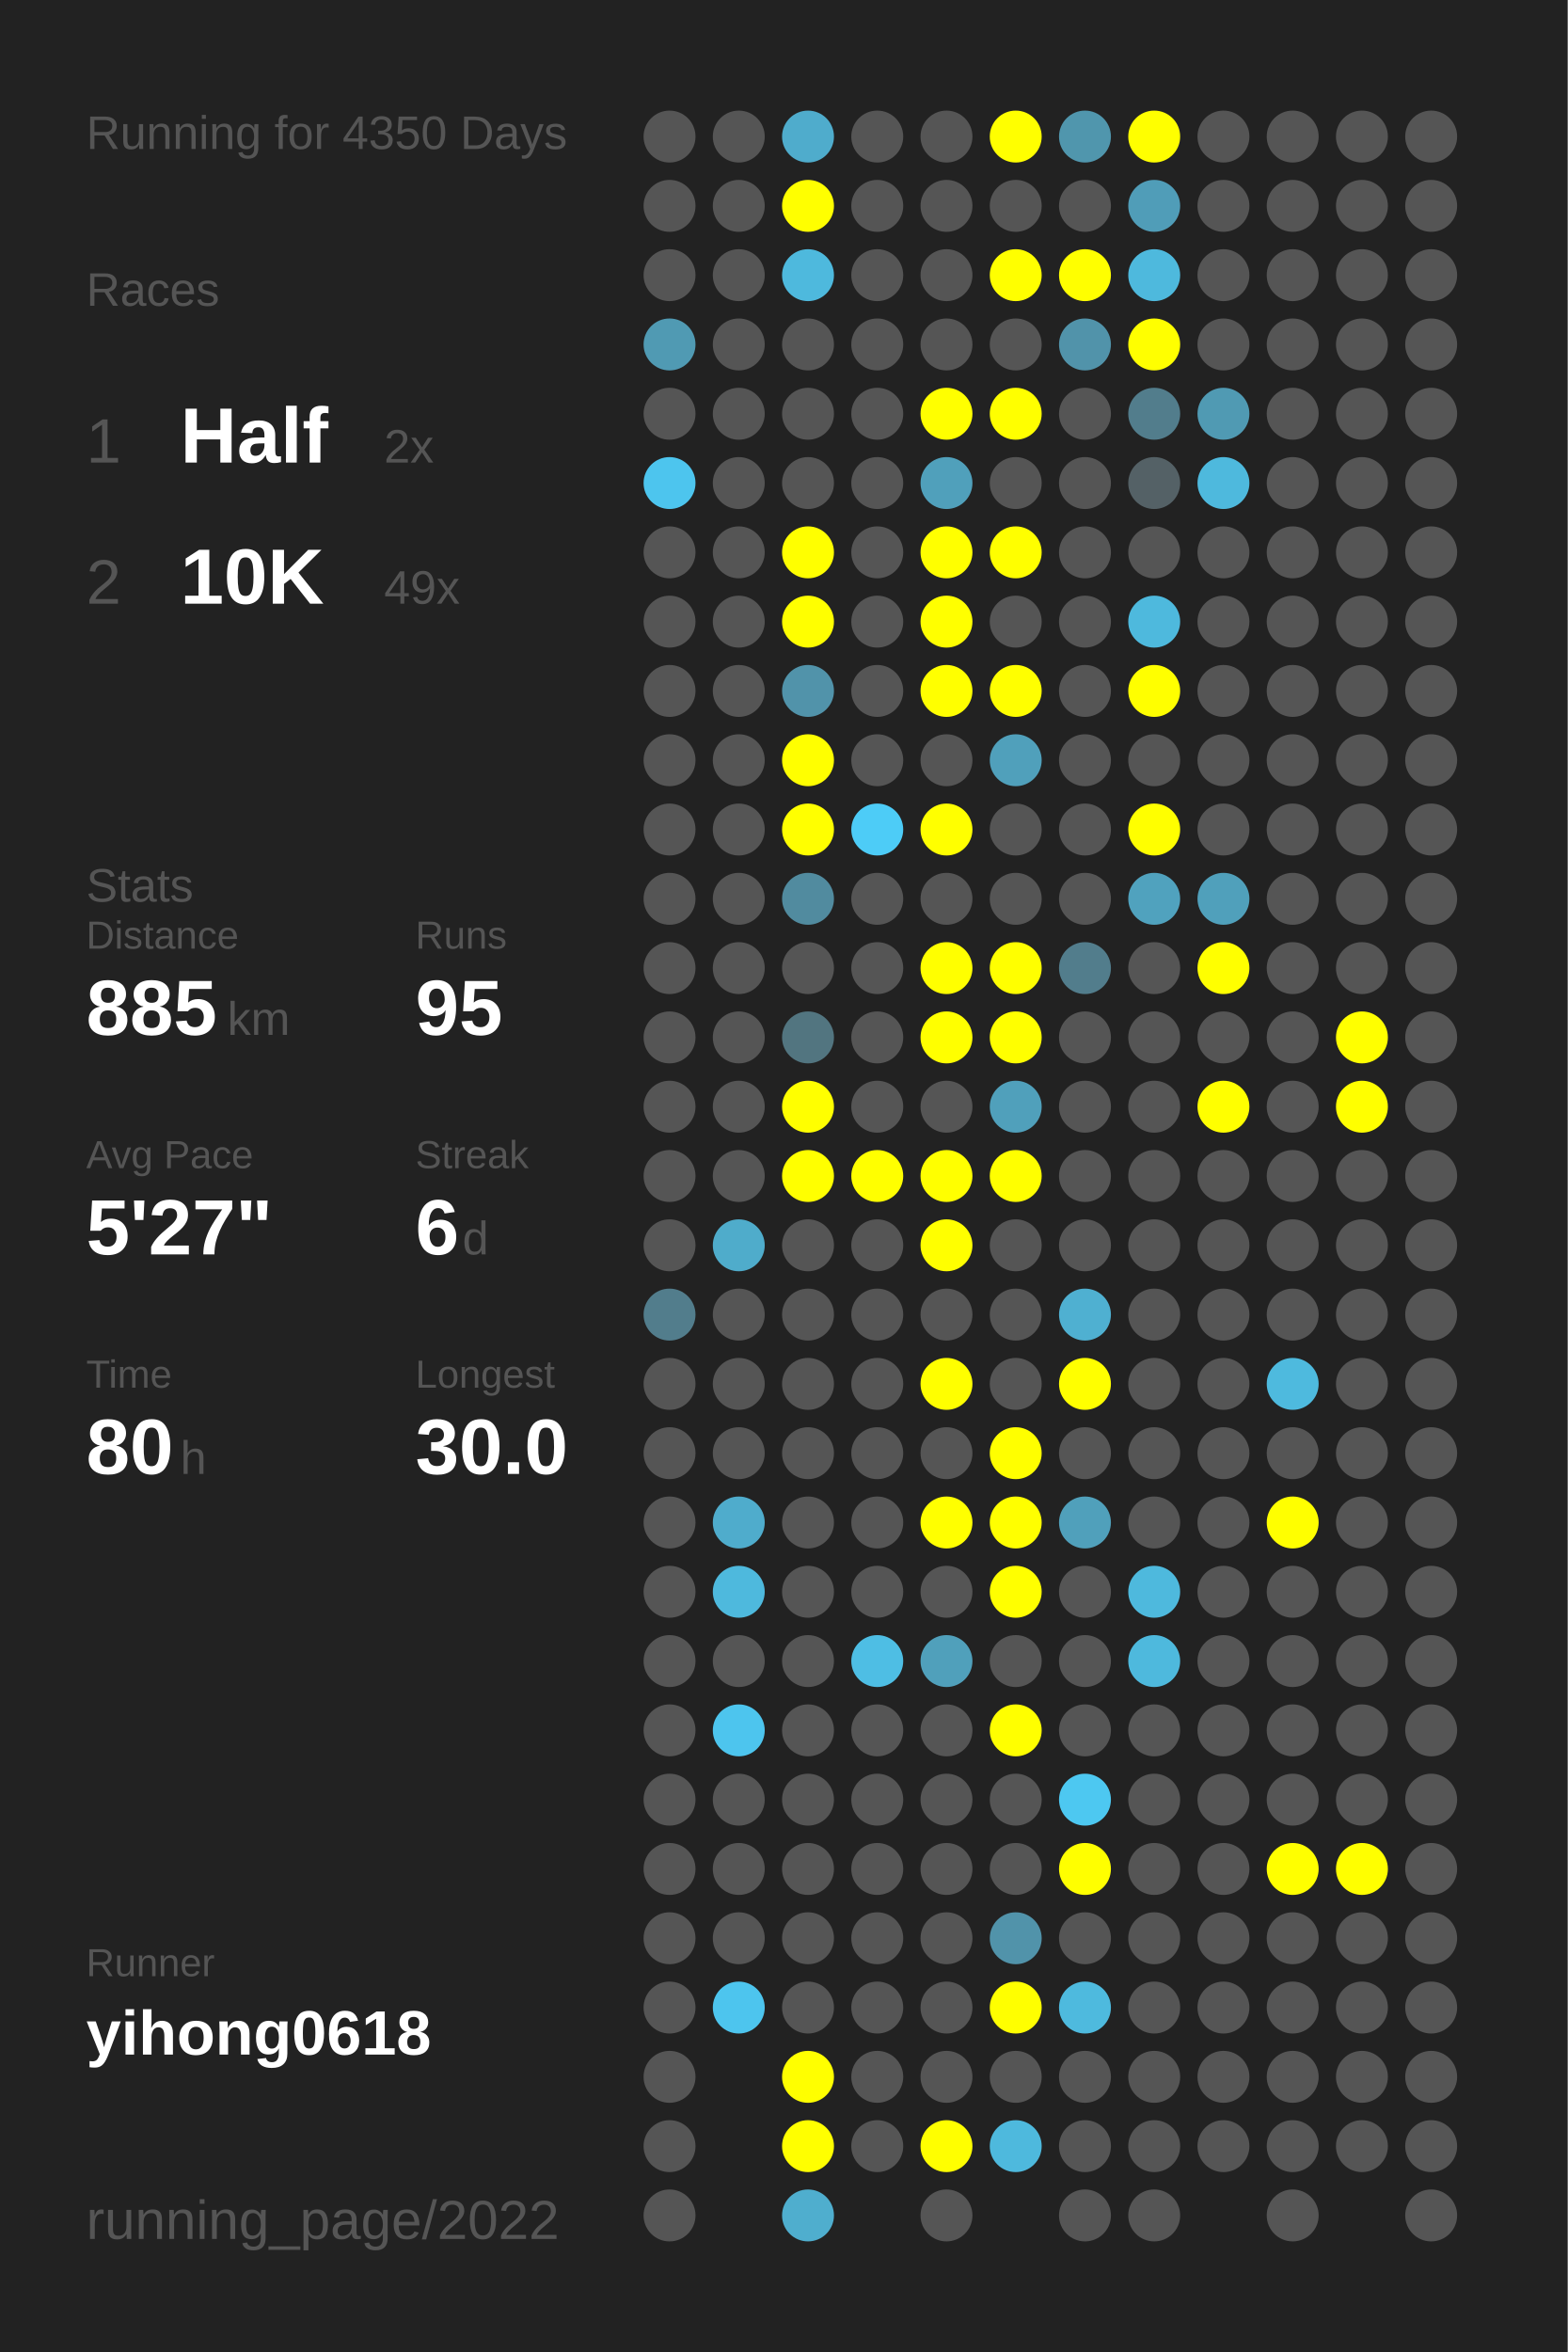
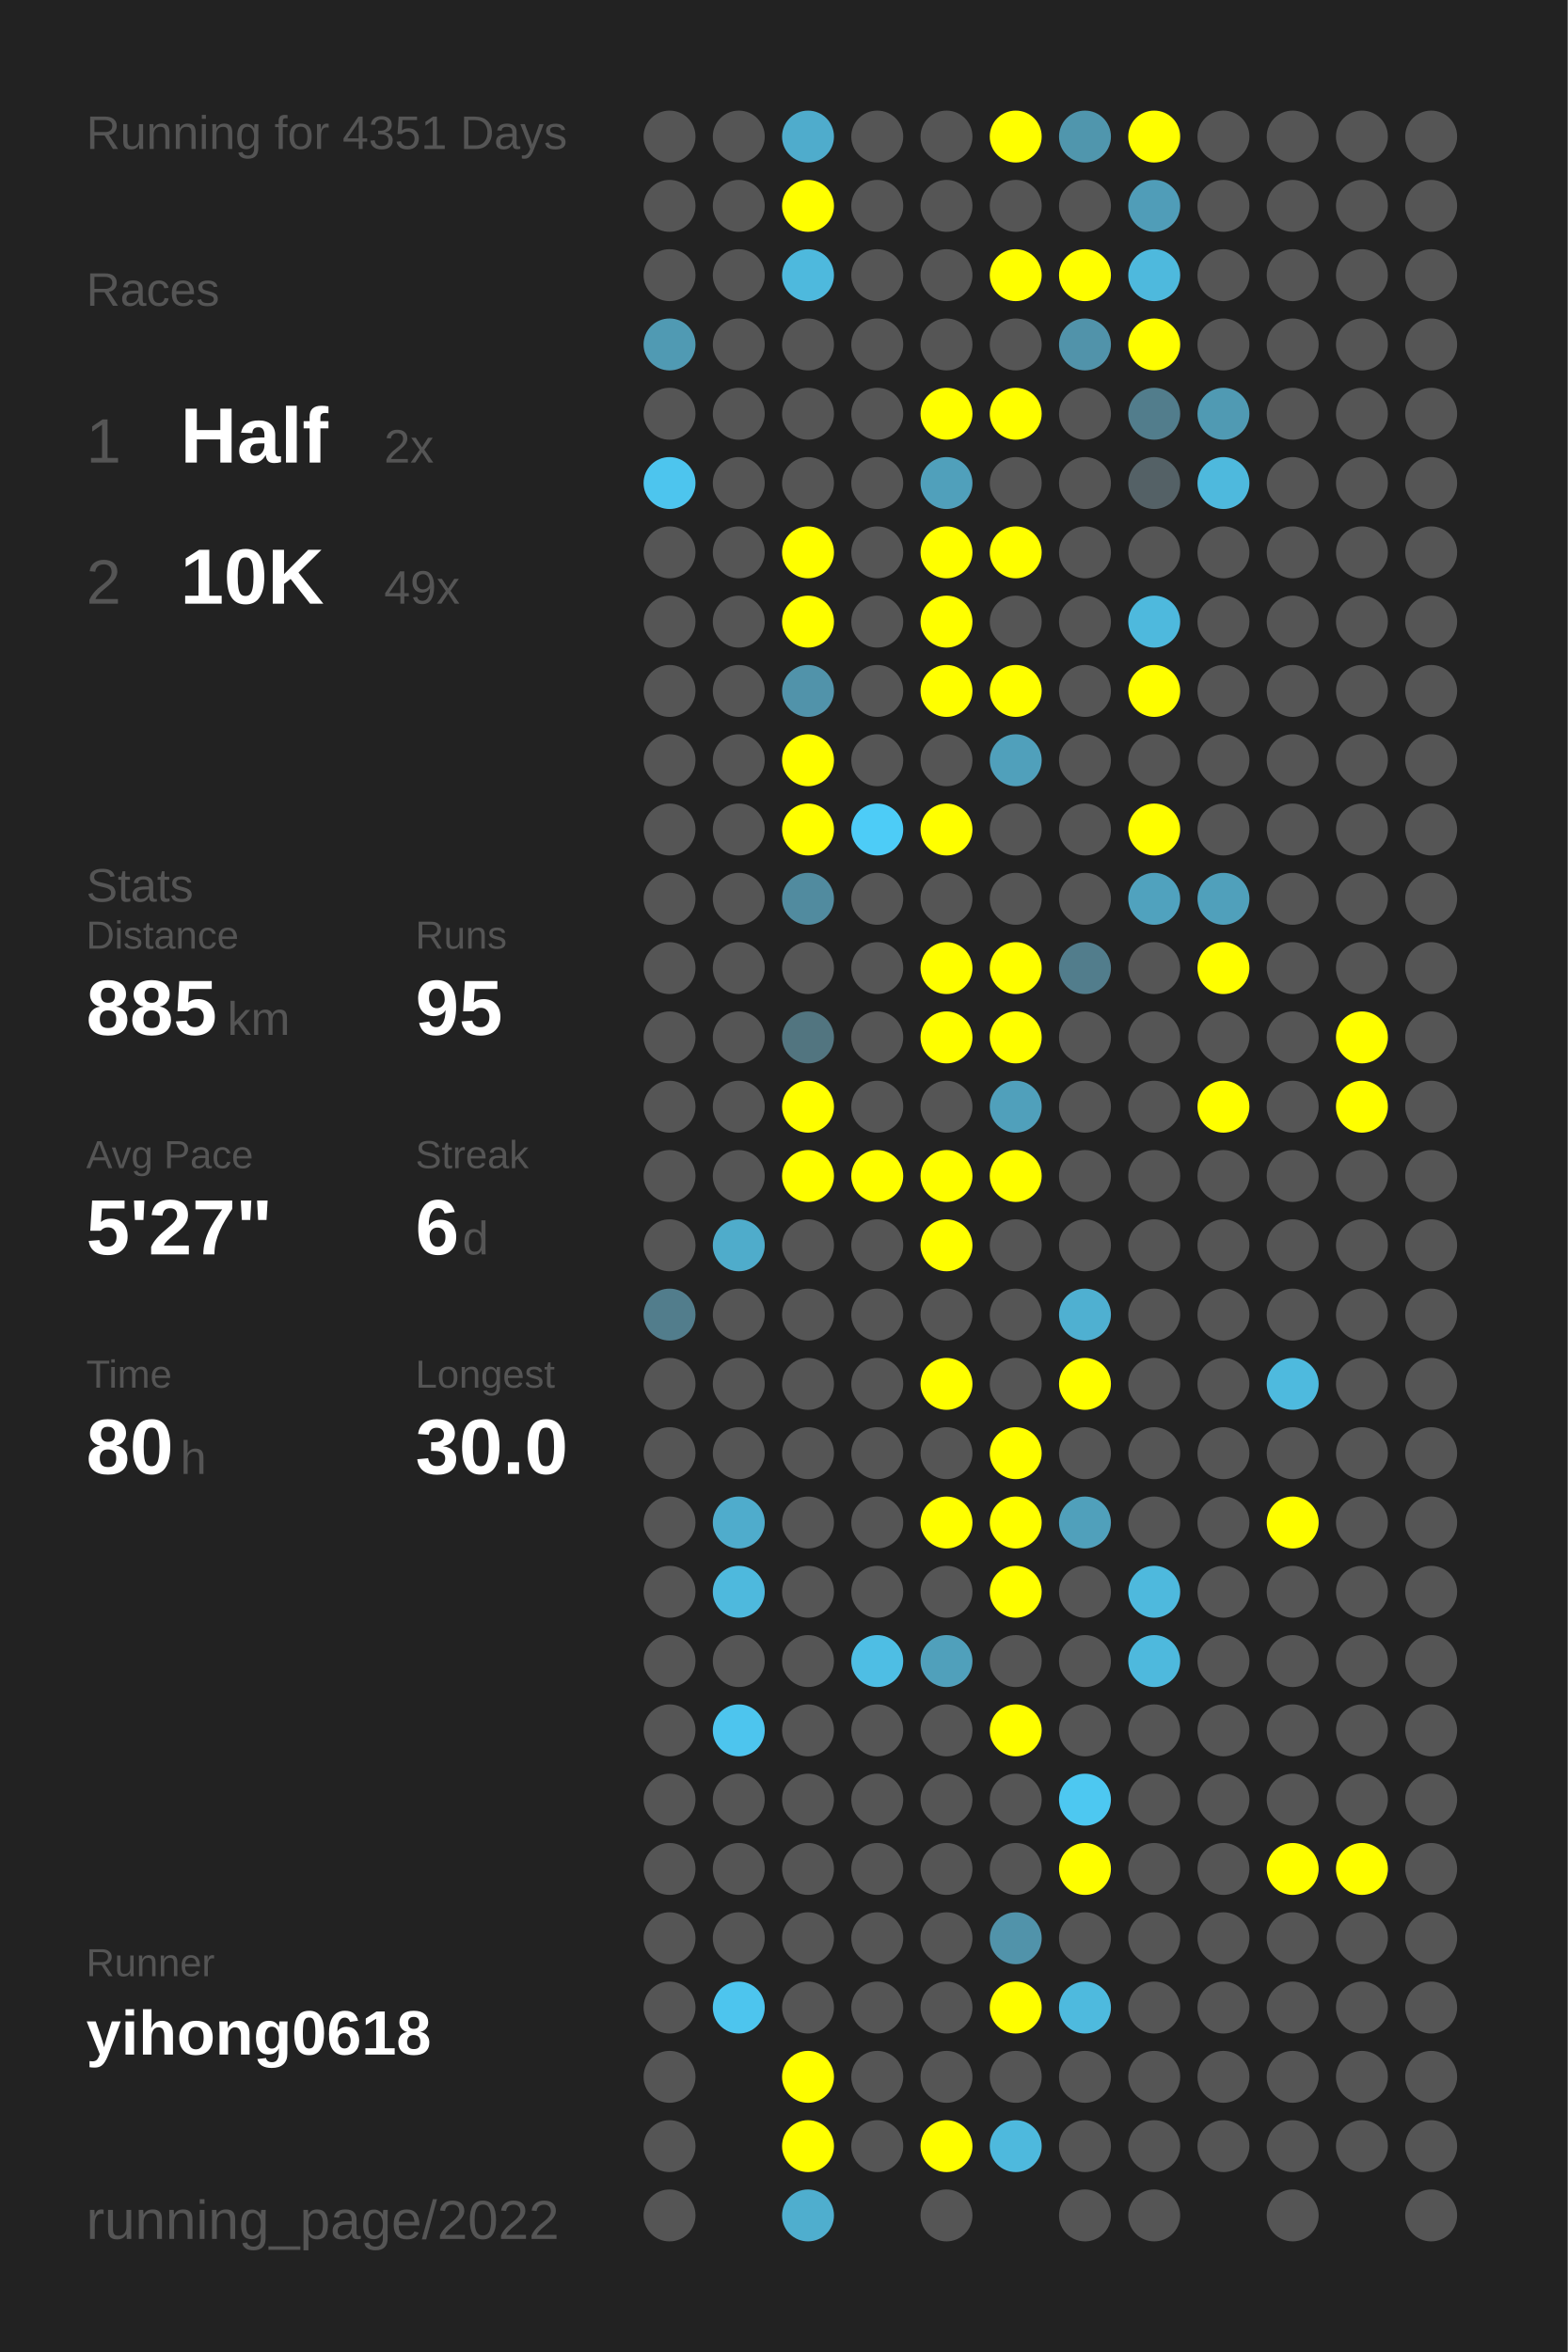
<svg xmlns="http://www.w3.org/2000/svg" baseProfile="full" height="300mm" version="1.1" viewBox="0,0,200,300" width="200mm">
  <defs />
  <rect fill="#222222" height="300" width="200" x="0" y="0" />
-   <text fill="#555555" style="font-size:6px; font-family:Arial;" x="11" y="19">Running for 4350 Days</text>
+   <text fill="#555555" style="font-size:6px; font-family:Arial;" x="11" y="19">Running for 4351 Days</text>
  <text fill="#555555" style="font-size:6px; font-family:Arial;" x="11" y="39">Races</text>
  <text fill="#555555" style="font-size:8px; font-family:Arial;" x="11" y="59">1</text>
  <text fill="#FFFFFF" style="font-size:10px; font-family:Arial; font-weight:bold;" x="23" y="59">Half</text>
  <text fill="#555555" style="font-size:6px; font-family:Arial;" x="49" y="59">2x</text>
  <text fill="#555555" style="font-size:8px; font-family:Arial;" x="11" y="77">2</text>
  <text fill="#FFFFFF" style="font-size:10px; font-family:Arial; font-weight:bold;" x="23" y="77">10K</text>
  <text fill="#555555" style="font-size:6px; font-family:Arial;" x="49" y="77">49x</text>
  <text fill="#555555" style="font-size:6px; font-family:Arial;" x="11" y="115">Stats</text>
  <text fill="#555555" style="font-size:5px; font-family:Arial;" x="11" y="121">Distance</text>
  <text fill="#FFFFFF" style="font-size:10px; font-family:Arial; font-weight:bold;" x="11" y="132">885</text>
  <text fill="#555555" style="font-size:6px; font-family:Arial;" x="29" y="132">km</text>
  <text fill="#555555" style="font-size:5px; font-family:Arial;" x="53" y="121">Runs</text>
  <text fill="#FFFFFF" style="font-size:10px; font-family:Arial; font-weight:bold;" x="53" y="132">95</text>
  <text fill="#555555" style="font-size:5px; font-family:Arial;" x="11" y="149">Avg Pace</text>
  <text fill="#FFFFFF" style="font-size:10px; font-family:Arial; font-weight:bold;" x="11" y="160">5'27"</text>
  <text fill="#555555" style="font-size:5px; font-family:Arial;" x="53" y="149">Streak</text>
  <text fill="#FFFFFF" style="font-size:10px; font-family:Arial; font-weight:bold;" x="53" y="160">6</text>
  <text fill="#555555" style="font-size:6px; font-family:Arial;" x="59" y="160">d</text>
  <text fill="#555555" style="font-size:5px; font-family:Arial;" x="11" y="177">Time</text>
  <text fill="#FFFFFF" style="font-size:10px; font-family:Arial; font-weight:bold;" x="11" y="188">80</text>
  <text fill="#555555" style="font-size:6px; font-family:Arial;" x="23" y="188">h</text>
  <text fill="#555555" style="font-size:5px; font-family:Arial;" x="53" y="177">Longest</text>
  <text fill="#FFFFFF" style="font-size:10px; font-family:Arial; font-weight:bold;" x="53" y="188">30.0</text>
  <text fill="#555555" style="font-size:5px; font-family:Arial;" x="11" y="252.065">Runner</text>
  <text fill="#FFFFFF" style="font-size:8px; font-family:Arial; font-weight:bold;" x="11" y="262.065">yihong0618</text>
  <text fill="#555555" style="font-size:7px; font-family:Arial;" x="11" y="285.581">running_page/2022</text>
  <circle cx="85.417" cy="17.419" fill="#555555" r="3.312" />
  <circle cx="85.417" cy="26.258" fill="#555555" r="3.312" />
  <circle cx="85.417" cy="35.097" fill="#555555" r="3.312" />
  <circle cx="85.417" cy="43.935" fill="#509ab3" r="3.312" />
  <circle cx="85.417" cy="52.774" fill="#555555" r="3.312" />
  <circle cx="85.417" cy="61.613" fill="#4dc5ee" r="3.312" />
  <circle cx="85.417" cy="70.452" fill="#555555" r="3.312" />
  <circle cx="85.417" cy="79.29" fill="#555555" r="3.312" />
  <circle cx="85.417" cy="88.129" fill="#555555" r="3.312" />
  <circle cx="85.417" cy="96.968" fill="#555555" r="3.312" />
  <circle cx="85.417" cy="105.806" fill="#555555" r="3.312" />
  <circle cx="85.417" cy="114.645" fill="#555555" r="3.312" />
  <circle cx="85.417" cy="123.484" fill="#555555" r="3.312" />
  <circle cx="85.417" cy="132.323" fill="#555555" r="3.312" />
  <circle cx="85.417" cy="141.161" fill="#555555" r="3.312" />
  <circle cx="85.417" cy="150" fill="#555555" r="3.312" />
  <circle cx="85.417" cy="158.839" fill="#555555" r="3.312" />
  <circle cx="85.417" cy="167.677" fill="#527d8c" r="3.312" />
  <circle cx="85.417" cy="176.516" fill="#555555" r="3.312" />
  <circle cx="85.417" cy="185.355" fill="#555555" r="3.312" />
  <circle cx="85.417" cy="194.194" fill="#555555" r="3.312" />
  <circle cx="85.417" cy="203.032" fill="#555555" r="3.312" />
  <circle cx="85.417" cy="211.871" fill="#555555" r="3.312" />
  <circle cx="85.417" cy="220.71" fill="#555555" r="3.312" />
  <circle cx="85.417" cy="229.548" fill="#555555" r="3.312" />
  <circle cx="85.417" cy="238.387" fill="#555555" r="3.312" />
  <circle cx="85.417" cy="247.226" fill="#555555" r="3.312" />
  <circle cx="85.417" cy="256.065" fill="#555555" r="3.312" />
  <circle cx="85.417" cy="264.903" fill="#555555" r="3.312" />
  <circle cx="85.417" cy="273.742" fill="#555555" r="3.312" />
  <circle cx="85.417" cy="282.581" fill="#555555" r="3.312" />
  <circle cx="94.25" cy="17.419" fill="#555555" r="3.312" />
  <circle cx="94.25" cy="26.258" fill="#555555" r="3.312" />
  <circle cx="94.25" cy="35.097" fill="#555555" r="3.312" />
  <circle cx="94.25" cy="43.935" fill="#555555" r="3.312" />
  <circle cx="94.25" cy="52.774" fill="#555555" r="3.312" />
  <circle cx="94.25" cy="61.613" fill="#555555" r="3.312" />
  <circle cx="94.25" cy="70.452" fill="#555555" r="3.312" />
  <circle cx="94.25" cy="79.29" fill="#555555" r="3.312" />
  <circle cx="94.25" cy="88.129" fill="#555555" r="3.312" />
  <circle cx="94.25" cy="96.968" fill="#555555" r="3.312" />
  <circle cx="94.25" cy="105.806" fill="#555555" r="3.312" />
  <circle cx="94.25" cy="114.645" fill="#555555" r="3.312" />
  <circle cx="94.25" cy="123.484" fill="#555555" r="3.312" />
  <circle cx="94.25" cy="132.323" fill="#555555" r="3.312" />
  <circle cx="94.25" cy="141.161" fill="#555555" r="3.312" />
  <circle cx="94.25" cy="150" fill="#555555" r="3.312" />
  <circle cx="94.25" cy="158.839" fill="#4faccb" r="3.312" />
  <circle cx="94.25" cy="167.677" fill="#555555" r="3.312" />
  <circle cx="94.25" cy="176.516" fill="#555555" r="3.312" />
  <circle cx="94.25" cy="185.355" fill="#555555" r="3.312" />
  <circle cx="94.25" cy="194.194" fill="#4faccc" r="3.312" />
  <circle cx="94.25" cy="203.032" fill="#4eb9dd" r="3.312" />
  <circle cx="94.25" cy="211.871" fill="#555555" r="3.312" />
  <circle cx="94.25" cy="220.71" fill="#4dc5ee" r="3.312" />
  <circle cx="94.25" cy="229.548" fill="#555555" r="3.312" />
  <circle cx="94.25" cy="238.387" fill="#555555" r="3.312" />
  <circle cx="94.25" cy="247.226" fill="#555555" r="3.312" />
  <circle cx="94.25" cy="256.065" fill="#4dc5ee" r="3.312" />
  <circle cx="103.083" cy="17.419" fill="#4faccc" r="3.312" />
  <circle cx="103.083" cy="26.258" fill="#FFFF00" r="3.312" />
  <circle cx="103.083" cy="35.097" fill="#4eb9dd" r="3.312" />
  <circle cx="103.083" cy="43.935" fill="#555555" r="3.312" />
  <circle cx="103.083" cy="52.774" fill="#555555" r="3.312" />
  <circle cx="103.083" cy="61.613" fill="#555555" r="3.312" />
  <circle cx="103.083" cy="70.452" fill="#FFFF00" r="3.312" />
  <circle cx="103.083" cy="79.29" fill="#FFFF00" r="3.312" />
  <circle cx="103.083" cy="88.129" fill="#5193aa" r="3.312" />
  <circle cx="103.083" cy="96.968" fill="#FFFF00" r="3.312" />
  <circle cx="103.083" cy="105.806" fill="#FFFF00" r="3.312" />
  <circle cx="103.083" cy="114.645" fill="#518b9f" r="3.312" />
  <circle cx="103.083" cy="123.484" fill="#555555" r="3.312" />
  <circle cx="103.083" cy="132.323" fill="#527580" r="3.312" />
  <circle cx="103.083" cy="141.161" fill="#FFFF00" r="3.312" />
  <circle cx="103.083" cy="150" fill="#FFFF00" r="3.312" />
  <circle cx="103.083" cy="158.839" fill="#555555" r="3.312" />
  <circle cx="103.083" cy="167.677" fill="#555555" r="3.312" />
  <circle cx="103.083" cy="176.516" fill="#555555" r="3.312" />
  <circle cx="103.083" cy="185.355" fill="#555555" r="3.312" />
  <circle cx="103.083" cy="194.194" fill="#555555" r="3.312" />
  <circle cx="103.083" cy="203.032" fill="#555555" r="3.312" />
  <circle cx="103.083" cy="211.871" fill="#555555" r="3.312" />
  <circle cx="103.083" cy="220.71" fill="#555555" r="3.312" />
  <circle cx="103.083" cy="229.548" fill="#555555" r="3.312" />
  <circle cx="103.083" cy="238.387" fill="#555555" r="3.312" />
  <circle cx="103.083" cy="247.226" fill="#555555" r="3.312" />
  <circle cx="103.083" cy="256.065" fill="#555555" r="3.312" />
  <circle cx="103.083" cy="264.903" fill="#FFFF00" r="3.312" />
  <circle cx="103.083" cy="273.742" fill="#FFFF00" r="3.312" />
  <circle cx="103.083" cy="282.581" fill="#4faece" r="3.312" />
  <circle cx="111.917" cy="17.419" fill="#555555" r="3.312" />
  <circle cx="111.917" cy="26.258" fill="#555555" r="3.312" />
  <circle cx="111.917" cy="35.097" fill="#555555" r="3.312" />
  <circle cx="111.917" cy="43.935" fill="#555555" r="3.312" />
  <circle cx="111.917" cy="52.774" fill="#555555" r="3.312" />
  <circle cx="111.917" cy="61.613" fill="#555555" r="3.312" />
  <circle cx="111.917" cy="70.452" fill="#555555" r="3.312" />
  <circle cx="111.917" cy="79.29" fill="#555555" r="3.312" />
  <circle cx="111.917" cy="88.129" fill="#555555" r="3.312" />
  <circle cx="111.917" cy="96.968" fill="#555555" r="3.312" />
  <circle cx="111.917" cy="105.806" fill="#4dccf7" r="3.312" />
  <circle cx="111.917" cy="114.645" fill="#555555" r="3.312" />
  <circle cx="111.917" cy="123.484" fill="#555555" r="3.312" />
  <circle cx="111.917" cy="132.323" fill="#555555" r="3.312" />
  <circle cx="111.917" cy="141.161" fill="#555555" r="3.312" />
  <circle cx="111.917" cy="150" fill="#FFFF00" r="3.312" />
  <circle cx="111.917" cy="158.839" fill="#555555" r="3.312" />
  <circle cx="111.917" cy="167.677" fill="#555555" r="3.312" />
  <circle cx="111.917" cy="176.516" fill="#555555" r="3.312" />
  <circle cx="111.917" cy="185.355" fill="#555555" r="3.312" />
  <circle cx="111.917" cy="194.194" fill="#555555" r="3.312" />
  <circle cx="111.917" cy="203.032" fill="#555555" r="3.312" />
  <circle cx="111.917" cy="211.871" fill="#4ebee4" r="3.312" />
  <circle cx="111.917" cy="220.71" fill="#555555" r="3.312" />
  <circle cx="111.917" cy="229.548" fill="#555555" r="3.312" />
  <circle cx="111.917" cy="238.387" fill="#555555" r="3.312" />
  <circle cx="111.917" cy="247.226" fill="#555555" r="3.312" />
  <circle cx="111.917" cy="256.065" fill="#555555" r="3.312" />
  <circle cx="111.917" cy="264.903" fill="#555555" r="3.312" />
  <circle cx="111.917" cy="273.742" fill="#555555" r="3.312" />
  <circle cx="120.75" cy="17.419" fill="#555555" r="3.312" />
  <circle cx="120.75" cy="26.258" fill="#555555" r="3.312" />
  <circle cx="120.75" cy="35.097" fill="#555555" r="3.312" />
  <circle cx="120.75" cy="43.935" fill="#555555" r="3.312" />
  <circle cx="120.75" cy="52.774" fill="#FFFF00" r="3.312" />
  <circle cx="120.75" cy="61.613" fill="#50a0bb" r="3.312" />
  <circle cx="120.75" cy="70.452" fill="#FFFF00" r="3.312" />
  <circle cx="120.75" cy="79.29" fill="#FFFF00" r="3.312" />
  <circle cx="120.75" cy="88.129" fill="#FFFF00" r="3.312" />
  <circle cx="120.75" cy="96.968" fill="#555555" r="3.312" />
  <circle cx="120.75" cy="105.806" fill="#FFFF00" r="3.312" />
  <circle cx="120.75" cy="114.645" fill="#555555" r="3.312" />
  <circle cx="120.75" cy="123.484" fill="#FFFF00" r="3.312" />
  <circle cx="120.75" cy="132.323" fill="#FFFF00" r="3.312" />
  <circle cx="120.75" cy="141.161" fill="#555555" r="3.312" />
  <circle cx="120.75" cy="150" fill="#FFFF00" r="3.312" />
  <circle cx="120.75" cy="158.839" fill="#FFFF00" r="3.312" />
  <circle cx="120.75" cy="167.677" fill="#555555" r="3.312" />
  <circle cx="120.75" cy="176.516" fill="#FFFF00" r="3.312" />
  <circle cx="120.75" cy="185.355" fill="#555555" r="3.312" />
  <circle cx="120.75" cy="194.194" fill="#FFFF00" r="3.312" />
  <circle cx="120.75" cy="203.032" fill="#555555" r="3.312" />
  <circle cx="120.75" cy="211.871" fill="#50a0bb" r="3.312" />
  <circle cx="120.75" cy="220.71" fill="#555555" r="3.312" />
  <circle cx="120.75" cy="229.548" fill="#555555" r="3.312" />
  <circle cx="120.75" cy="238.387" fill="#555555" r="3.312" />
  <circle cx="120.75" cy="247.226" fill="#555555" r="3.312" />
  <circle cx="120.75" cy="256.065" fill="#555555" r="3.312" />
  <circle cx="120.75" cy="264.903" fill="#555555" r="3.312" />
  <circle cx="120.75" cy="273.742" fill="#FFFF00" r="3.312" />
  <circle cx="120.75" cy="282.581" fill="#555555" r="3.312" />
  <circle cx="129.583" cy="17.419" fill="#FFFF00" r="3.312" />
  <circle cx="129.583" cy="26.258" fill="#555555" r="3.312" />
  <circle cx="129.583" cy="35.097" fill="#FFFF00" r="3.312" />
  <circle cx="129.583" cy="43.935" fill="#555555" r="3.312" />
  <circle cx="129.583" cy="52.774" fill="#FFFF00" r="3.312" />
  <circle cx="129.583" cy="61.613" fill="#555555" r="3.312" />
  <circle cx="129.583" cy="70.452" fill="#FFFF00" r="3.312" />
  <circle cx="129.583" cy="79.29" fill="#555555" r="3.312" />
  <circle cx="129.583" cy="88.129" fill="#FFFF00" r="3.312" />
  <circle cx="129.583" cy="96.968" fill="#50a0bb" r="3.312" />
  <circle cx="129.583" cy="105.806" fill="#555555" r="3.312" />
  <circle cx="129.583" cy="114.645" fill="#555555" r="3.312" />
  <circle cx="129.583" cy="123.484" fill="#FFFF00" r="3.312" />
  <circle cx="129.583" cy="132.323" fill="#FFFF00" r="3.312" />
  <circle cx="129.583" cy="141.161" fill="#50a0bb" r="3.312" />
  <circle cx="129.583" cy="150" fill="#FFFF00" r="3.312" />
  <circle cx="129.583" cy="158.839" fill="#555555" r="3.312" />
  <circle cx="129.583" cy="167.677" fill="#555555" r="3.312" />
  <circle cx="129.583" cy="176.516" fill="#555555" r="3.312" />
  <circle cx="129.583" cy="185.355" fill="#FFFF00" r="3.312" />
  <circle cx="129.583" cy="194.194" fill="#FFFF00" r="3.312" />
  <circle cx="129.583" cy="203.032" fill="#FFFF00" r="3.312" />
  <circle cx="129.583" cy="211.871" fill="#555555" r="3.312" />
  <circle cx="129.583" cy="220.71" fill="#FFFF00" r="3.312" />
  <circle cx="129.583" cy="229.548" fill="#555555" r="3.312" />
  <circle cx="129.583" cy="238.387" fill="#555555" r="3.312" />
  <circle cx="129.583" cy="247.226" fill="#5193aa" r="3.312" />
  <circle cx="129.583" cy="256.065" fill="#FFFF00" r="3.312" />
  <circle cx="129.583" cy="264.903" fill="#555555" r="3.312" />
  <circle cx="129.583" cy="273.742" fill="#4eb9dd" r="3.312" />
  <circle cx="138.417" cy="17.419" fill="#5096ad" r="3.312" />
  <circle cx="138.417" cy="26.258" fill="#555555" r="3.312" />
  <circle cx="138.417" cy="35.097" fill="#FFFF00" r="3.312" />
  <circle cx="138.417" cy="43.935" fill="#5193aa" r="3.312" />
  <circle cx="138.417" cy="52.774" fill="#555555" r="3.312" />
  <circle cx="138.417" cy="61.613" fill="#555555" r="3.312" />
  <circle cx="138.417" cy="70.452" fill="#555555" r="3.312" />
  <circle cx="138.417" cy="79.29" fill="#555555" r="3.312" />
  <circle cx="138.417" cy="88.129" fill="#555555" r="3.312" />
  <circle cx="138.417" cy="96.968" fill="#555555" r="3.312" />
  <circle cx="138.417" cy="105.806" fill="#555555" r="3.312" />
  <circle cx="138.417" cy="114.645" fill="#555555" r="3.312" />
  <circle cx="138.417" cy="123.484" fill="#527d8c" r="3.312" />
  <circle cx="138.417" cy="132.323" fill="#555555" r="3.312" />
  <circle cx="138.417" cy="141.161" fill="#555555" r="3.312" />
  <circle cx="138.417" cy="150" fill="#555555" r="3.312" />
  <circle cx="138.417" cy="158.839" fill="#555555" r="3.312" />
  <circle cx="138.417" cy="167.677" fill="#4fb0d1" r="3.312" />
  <circle cx="138.417" cy="176.516" fill="#FFFF00" r="3.312" />
  <circle cx="138.417" cy="185.355" fill="#555555" r="3.312" />
  <circle cx="138.417" cy="194.194" fill="#50a0bb" r="3.312" />
  <circle cx="138.417" cy="203.032" fill="#555555" r="3.312" />
  <circle cx="138.417" cy="211.871" fill="#555555" r="3.312" />
  <circle cx="138.417" cy="220.71" fill="#555555" r="3.312" />
  <circle cx="138.417" cy="229.548" fill="#4dc8f1" r="3.312" />
  <circle cx="138.417" cy="238.387" fill="#FFFF00" r="3.312" />
  <circle cx="138.417" cy="247.226" fill="#555555" r="3.312" />
  <circle cx="138.417" cy="256.065" fill="#4ebade" r="3.312" />
  <circle cx="138.417" cy="264.903" fill="#555555" r="3.312" />
  <circle cx="138.417" cy="273.742" fill="#555555" r="3.312" />
  <circle cx="138.417" cy="282.581" fill="#555555" r="3.312" />
  <circle cx="147.25" cy="17.419" fill="#FFFF00" r="3.312" />
  <circle cx="147.25" cy="26.258" fill="#509db8" r="3.312" />
  <circle cx="147.25" cy="35.097" fill="#4eb9dd" r="3.312" />
  <circle cx="147.25" cy="43.935" fill="#FFFF00" r="3.312" />
  <circle cx="147.25" cy="52.774" fill="#527d8c" r="3.312" />
  <circle cx="147.25" cy="61.613" fill="#546166" r="3.312" />
  <circle cx="147.25" cy="70.452" fill="#555555" r="3.312" />
  <circle cx="147.25" cy="79.29" fill="#4eb9dd" r="3.312" />
  <circle cx="147.25" cy="88.129" fill="#FFFF00" r="3.312" />
  <circle cx="147.25" cy="96.968" fill="#555555" r="3.312" />
  <circle cx="147.25" cy="105.806" fill="#FFFF00" r="3.312" />
  <circle cx="147.25" cy="114.645" fill="#50a2be" r="3.312" />
  <circle cx="147.25" cy="123.484" fill="#555555" r="3.312" />
  <circle cx="147.25" cy="132.323" fill="#555555" r="3.312" />
  <circle cx="147.25" cy="141.161" fill="#555555" r="3.312" />
  <circle cx="147.25" cy="150" fill="#555555" r="3.312" />
  <circle cx="147.25" cy="158.839" fill="#555555" r="3.312" />
  <circle cx="147.25" cy="167.677" fill="#555555" r="3.312" />
  <circle cx="147.25" cy="176.516" fill="#555555" r="3.312" />
  <circle cx="147.25" cy="185.355" fill="#555555" r="3.312" />
  <circle cx="147.25" cy="194.194" fill="#555555" r="3.312" />
  <circle cx="147.25" cy="203.032" fill="#4eb9dd" r="3.312" />
  <circle cx="147.25" cy="211.871" fill="#4eb9dd" r="3.312" />
  <circle cx="147.25" cy="220.71" fill="#555555" r="3.312" />
  <circle cx="147.25" cy="229.548" fill="#555555" r="3.312" />
  <circle cx="147.25" cy="238.387" fill="#555555" r="3.312" />
  <circle cx="147.25" cy="247.226" fill="#555555" r="3.312" />
  <circle cx="147.25" cy="256.065" fill="#555555" r="3.312" />
  <circle cx="147.25" cy="264.903" fill="#555555" r="3.312" />
  <circle cx="147.25" cy="273.742" fill="#555555" r="3.312" />
  <circle cx="147.25" cy="282.581" fill="#555555" r="3.312" />
  <circle cx="156.083" cy="17.419" fill="#555555" r="3.312" />
  <circle cx="156.083" cy="26.258" fill="#555555" r="3.312" />
  <circle cx="156.083" cy="35.097" fill="#555555" r="3.312" />
  <circle cx="156.083" cy="43.935" fill="#555555" r="3.312" />
  <circle cx="156.083" cy="52.774" fill="#509ab3" r="3.312" />
  <circle cx="156.083" cy="61.613" fill="#4eb9dd" r="3.312" />
  <circle cx="156.083" cy="70.452" fill="#555555" r="3.312" />
  <circle cx="156.083" cy="79.29" fill="#555555" r="3.312" />
  <circle cx="156.083" cy="88.129" fill="#555555" r="3.312" />
  <circle cx="156.083" cy="96.968" fill="#555555" r="3.312" />
  <circle cx="156.083" cy="105.806" fill="#555555" r="3.312" />
  <circle cx="156.083" cy="114.645" fill="#50a0bb" r="3.312" />
  <circle cx="156.083" cy="123.484" fill="#FFFF00" r="3.312" />
  <circle cx="156.083" cy="132.323" fill="#555555" r="3.312" />
  <circle cx="156.083" cy="141.161" fill="#FFFF00" r="3.312" />
  <circle cx="156.083" cy="150" fill="#555555" r="3.312" />
  <circle cx="156.083" cy="158.839" fill="#555555" r="3.312" />
  <circle cx="156.083" cy="167.677" fill="#555555" r="3.312" />
  <circle cx="156.083" cy="176.516" fill="#555555" r="3.312" />
  <circle cx="156.083" cy="185.355" fill="#555555" r="3.312" />
  <circle cx="156.083" cy="194.194" fill="#555555" r="3.312" />
  <circle cx="156.083" cy="203.032" fill="#555555" r="3.312" />
  <circle cx="156.083" cy="211.871" fill="#555555" r="3.312" />
  <circle cx="156.083" cy="220.71" fill="#555555" r="3.312" />
  <circle cx="156.083" cy="229.548" fill="#555555" r="3.312" />
  <circle cx="156.083" cy="238.387" fill="#555555" r="3.312" />
  <circle cx="156.083" cy="247.226" fill="#555555" r="3.312" />
  <circle cx="156.083" cy="256.065" fill="#555555" r="3.312" />
  <circle cx="156.083" cy="264.903" fill="#555555" r="3.312" />
  <circle cx="156.083" cy="273.742" fill="#555555" r="3.312" />
  <circle cx="164.917" cy="17.419" fill="#555555" r="3.312" />
  <circle cx="164.917" cy="26.258" fill="#555555" r="3.312" />
  <circle cx="164.917" cy="35.097" fill="#555555" r="3.312" />
  <circle cx="164.917" cy="43.935" fill="#555555" r="3.312" />
  <circle cx="164.917" cy="52.774" fill="#555555" r="3.312" />
  <circle cx="164.917" cy="61.613" fill="#555555" r="3.312" />
  <circle cx="164.917" cy="70.452" fill="#555555" r="3.312" />
  <circle cx="164.917" cy="79.29" fill="#555555" r="3.312" />
  <circle cx="164.917" cy="88.129" fill="#555555" r="3.312" />
  <circle cx="164.917" cy="96.968" fill="#555555" r="3.312" />
  <circle cx="164.917" cy="105.806" fill="#555555" r="3.312" />
  <circle cx="164.917" cy="114.645" fill="#555555" r="3.312" />
  <circle cx="164.917" cy="123.484" fill="#555555" r="3.312" />
  <circle cx="164.917" cy="132.323" fill="#555555" r="3.312" />
  <circle cx="164.917" cy="141.161" fill="#555555" r="3.312" />
  <circle cx="164.917" cy="150" fill="#555555" r="3.312" />
  <circle cx="164.917" cy="158.839" fill="#555555" r="3.312" />
  <circle cx="164.917" cy="167.677" fill="#555555" r="3.312" />
  <circle cx="164.917" cy="176.516" fill="#4ebade" r="3.312" />
  <circle cx="164.917" cy="185.355" fill="#555555" r="3.312" />
  <circle cx="164.917" cy="194.194" fill="#FFFF00" r="3.312" />
  <circle cx="164.917" cy="203.032" fill="#555555" r="3.312" />
  <circle cx="164.917" cy="211.871" fill="#555555" r="3.312" />
  <circle cx="164.917" cy="220.71" fill="#555555" r="3.312" />
  <circle cx="164.917" cy="229.548" fill="#555555" r="3.312" />
  <circle cx="164.917" cy="238.387" fill="#FFFF00" r="3.312" />
  <circle cx="164.917" cy="247.226" fill="#555555" r="3.312" />
  <circle cx="164.917" cy="256.065" fill="#555555" r="3.312" />
  <circle cx="164.917" cy="264.903" fill="#555555" r="3.312" />
  <circle cx="164.917" cy="273.742" fill="#555555" r="3.312" />
  <circle cx="164.917" cy="282.581" fill="#555555" r="3.312" />
  <circle cx="173.75" cy="17.419" fill="#555555" r="3.312" />
  <circle cx="173.75" cy="26.258" fill="#555555" r="3.312" />
  <circle cx="173.75" cy="35.097" fill="#555555" r="3.312" />
  <circle cx="173.75" cy="43.935" fill="#555555" r="3.312" />
  <circle cx="173.75" cy="52.774" fill="#555555" r="3.312" />
  <circle cx="173.75" cy="61.613" fill="#555555" r="3.312" />
  <circle cx="173.75" cy="70.452" fill="#555555" r="3.312" />
  <circle cx="173.75" cy="79.29" fill="#555555" r="3.312" />
  <circle cx="173.75" cy="88.129" fill="#555555" r="3.312" />
  <circle cx="173.75" cy="96.968" fill="#555555" r="3.312" />
  <circle cx="173.75" cy="105.806" fill="#555555" r="3.312" />
  <circle cx="173.75" cy="114.645" fill="#555555" r="3.312" />
  <circle cx="173.75" cy="123.484" fill="#555555" r="3.312" />
  <circle cx="173.75" cy="132.323" fill="#FFFF00" r="3.312" />
  <circle cx="173.75" cy="141.161" fill="#FFFF00" r="3.312" />
  <circle cx="173.75" cy="150" fill="#555555" r="3.312" />
  <circle cx="173.75" cy="158.839" fill="#555555" r="3.312" />
  <circle cx="173.75" cy="167.677" fill="#555555" r="3.312" />
  <circle cx="173.75" cy="176.516" fill="#555555" r="3.312" />
  <circle cx="173.75" cy="185.355" fill="#555555" r="3.312" />
  <circle cx="173.75" cy="194.194" fill="#555555" r="3.312" />
  <circle cx="173.75" cy="203.032" fill="#555555" r="3.312" />
  <circle cx="173.75" cy="211.871" fill="#555555" r="3.312" />
  <circle cx="173.75" cy="220.71" fill="#555555" r="3.312" />
  <circle cx="173.75" cy="229.548" fill="#555555" r="3.312" />
  <circle cx="173.75" cy="238.387" fill="#FFFF00" r="3.312" />
  <circle cx="173.75" cy="247.226" fill="#555555" r="3.312" />
  <circle cx="173.75" cy="256.065" fill="#555555" r="3.312" />
  <circle cx="173.75" cy="264.903" fill="#555555" r="3.312" />
  <circle cx="173.75" cy="273.742" fill="#555555" r="3.312" />
  <circle cx="182.583" cy="17.419" fill="#555555" r="3.312" />
  <circle cx="182.583" cy="26.258" fill="#555555" r="3.312" />
  <circle cx="182.583" cy="35.097" fill="#555555" r="3.312" />
  <circle cx="182.583" cy="43.935" fill="#555555" r="3.312" />
  <circle cx="182.583" cy="52.774" fill="#555555" r="3.312" />
  <circle cx="182.583" cy="61.613" fill="#555555" r="3.312" />
  <circle cx="182.583" cy="70.452" fill="#555555" r="3.312" />
  <circle cx="182.583" cy="79.29" fill="#555555" r="3.312" />
  <circle cx="182.583" cy="88.129" fill="#555555" r="3.312" />
  <circle cx="182.583" cy="96.968" fill="#555555" r="3.312" />
  <circle cx="182.583" cy="105.806" fill="#555555" r="3.312" />
  <circle cx="182.583" cy="114.645" fill="#555555" r="3.312" />
  <circle cx="182.583" cy="123.484" fill="#555555" r="3.312" />
  <circle cx="182.583" cy="132.323" fill="#555555" r="3.312" />
  <circle cx="182.583" cy="141.161" fill="#555555" r="3.312" />
  <circle cx="182.583" cy="150" fill="#555555" r="3.312" />
  <circle cx="182.583" cy="158.839" fill="#555555" r="3.312" />
  <circle cx="182.583" cy="167.677" fill="#555555" r="3.312" />
  <circle cx="182.583" cy="176.516" fill="#555555" r="3.312" />
  <circle cx="182.583" cy="185.355" fill="#555555" r="3.312" />
  <circle cx="182.583" cy="194.194" fill="#555555" r="3.312" />
  <circle cx="182.583" cy="203.032" fill="#555555" r="3.312" />
  <circle cx="182.583" cy="211.871" fill="#555555" r="3.312" />
  <circle cx="182.583" cy="220.71" fill="#555555" r="3.312" />
  <circle cx="182.583" cy="229.548" fill="#555555" r="3.312" />
  <circle cx="182.583" cy="238.387" fill="#555555" r="3.312" />
  <circle cx="182.583" cy="247.226" fill="#555555" r="3.312" />
  <circle cx="182.583" cy="256.065" fill="#555555" r="3.312" />
  <circle cx="182.583" cy="264.903" fill="#555555" r="3.312" />
  <circle cx="182.583" cy="273.742" fill="#555555" r="3.312" />
  <circle cx="182.583" cy="282.581" fill="#555555" r="3.312" />
</svg>
